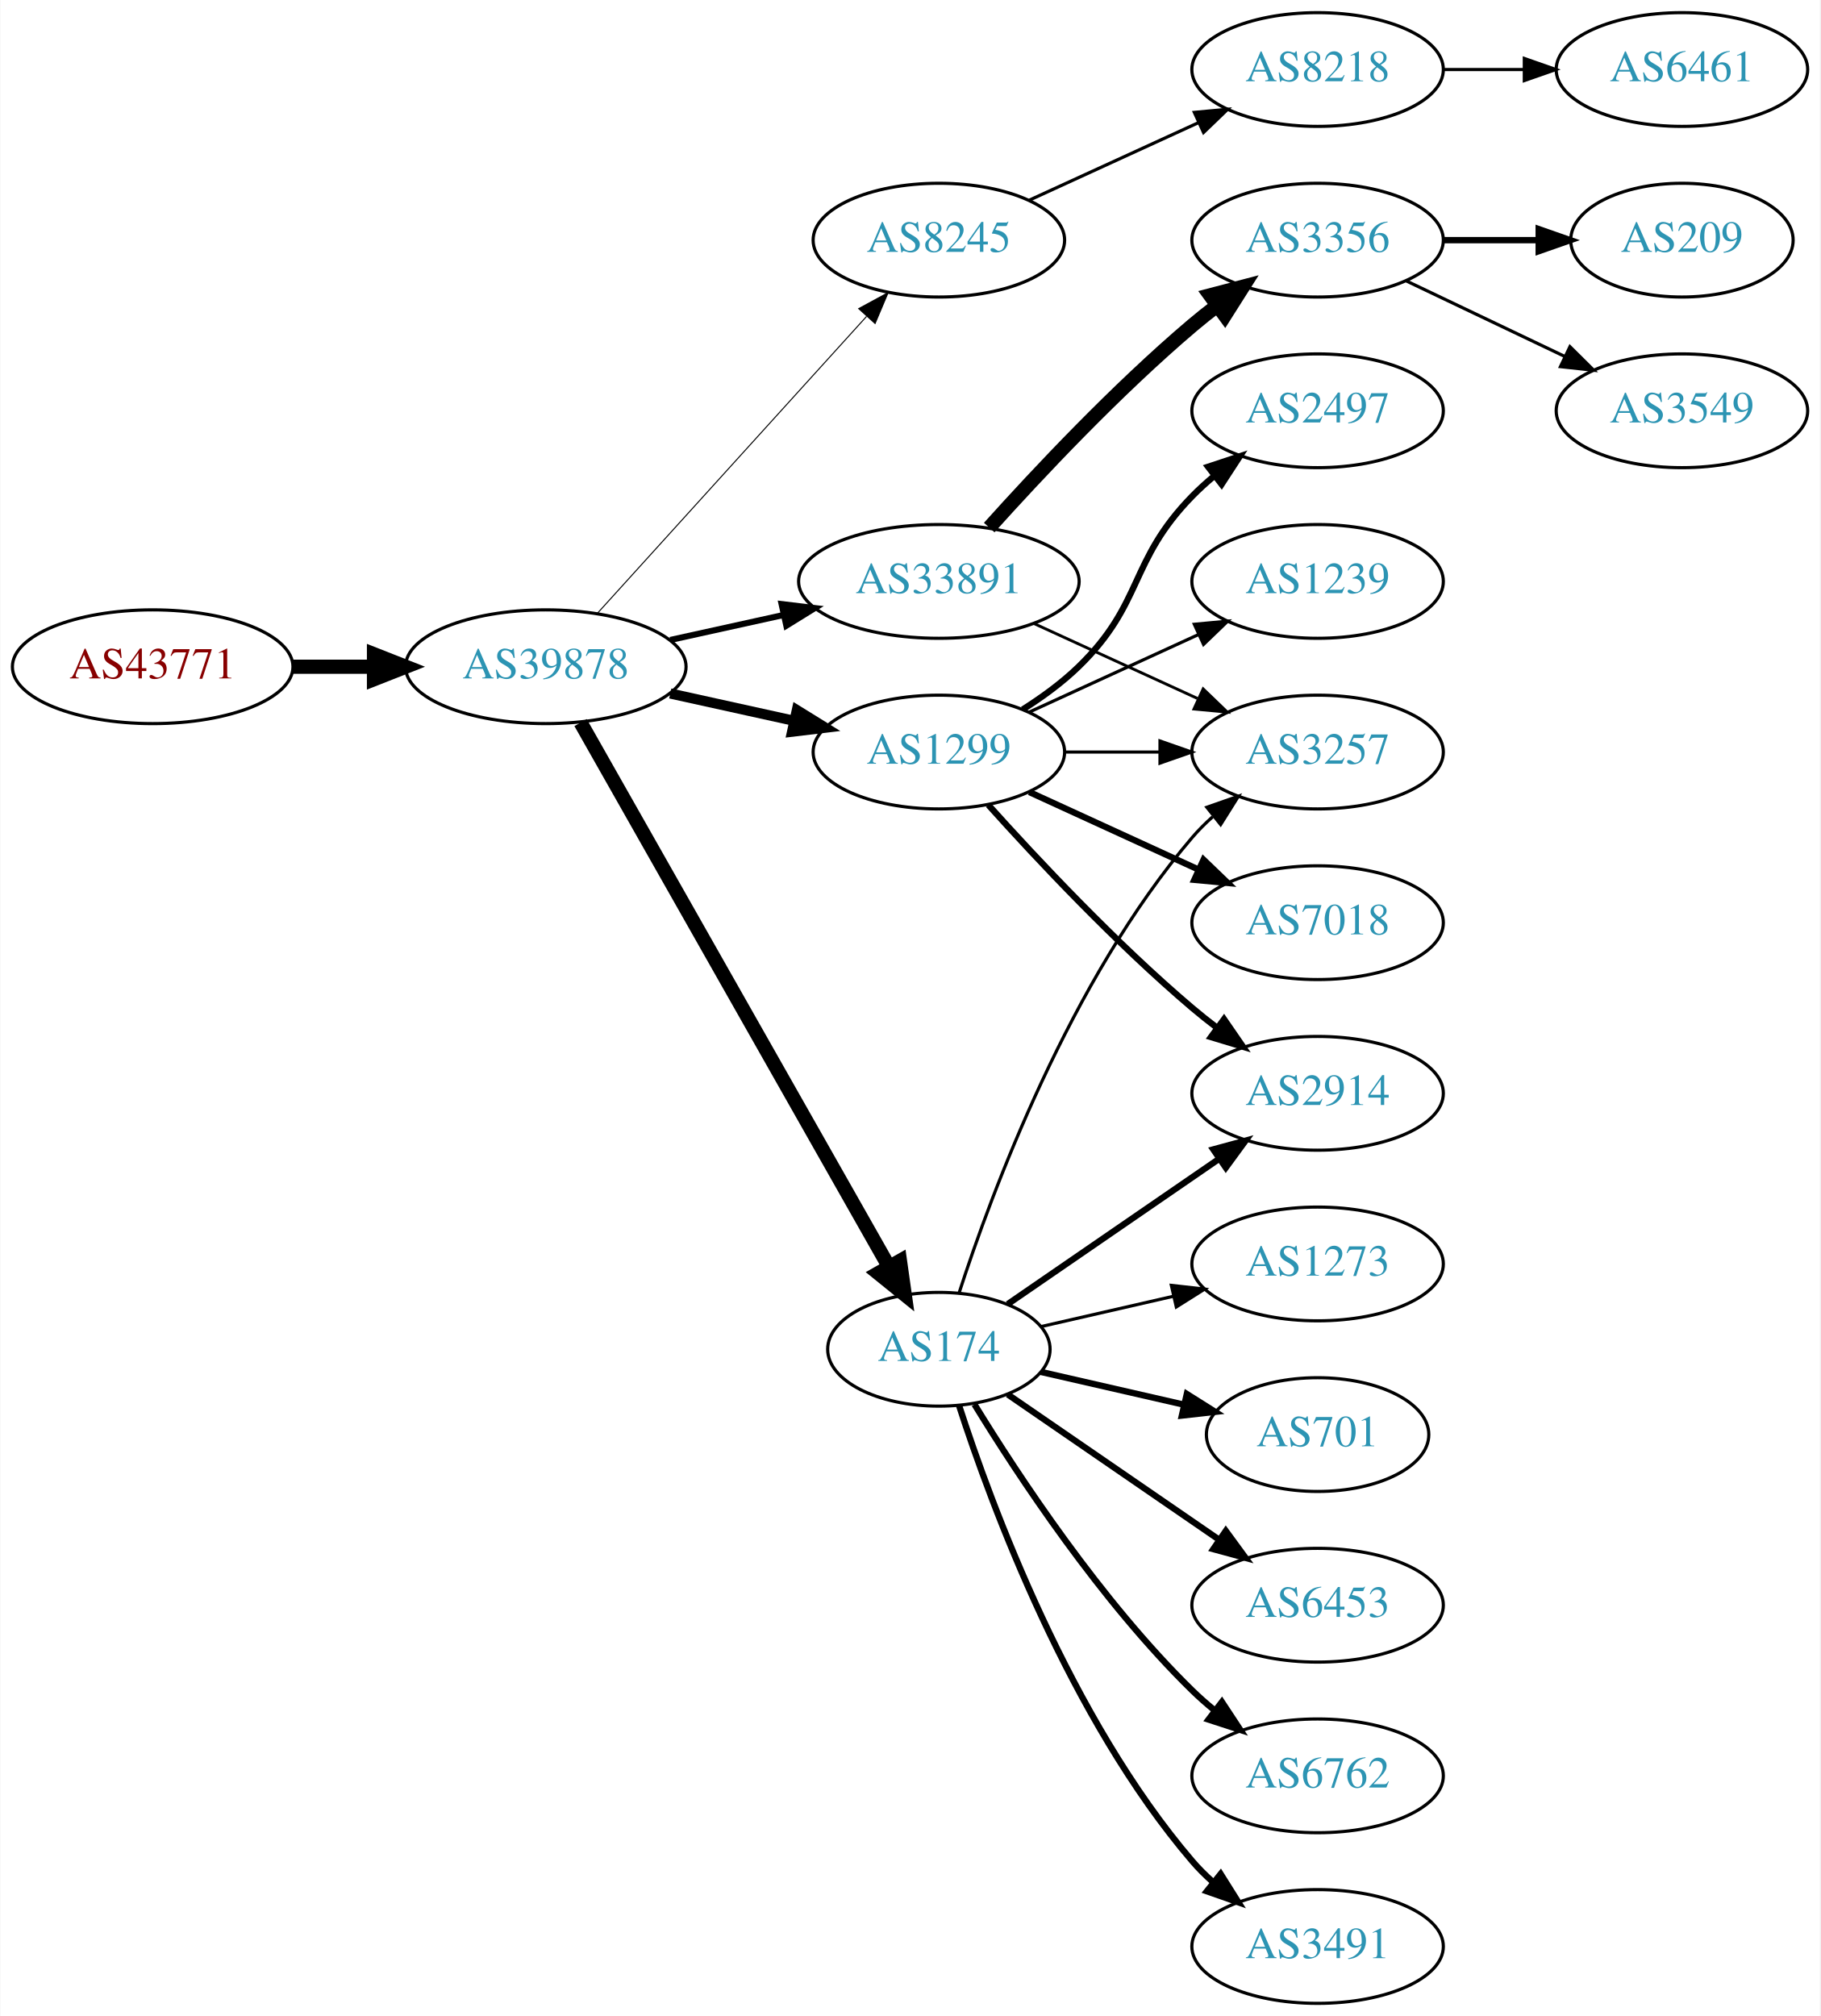
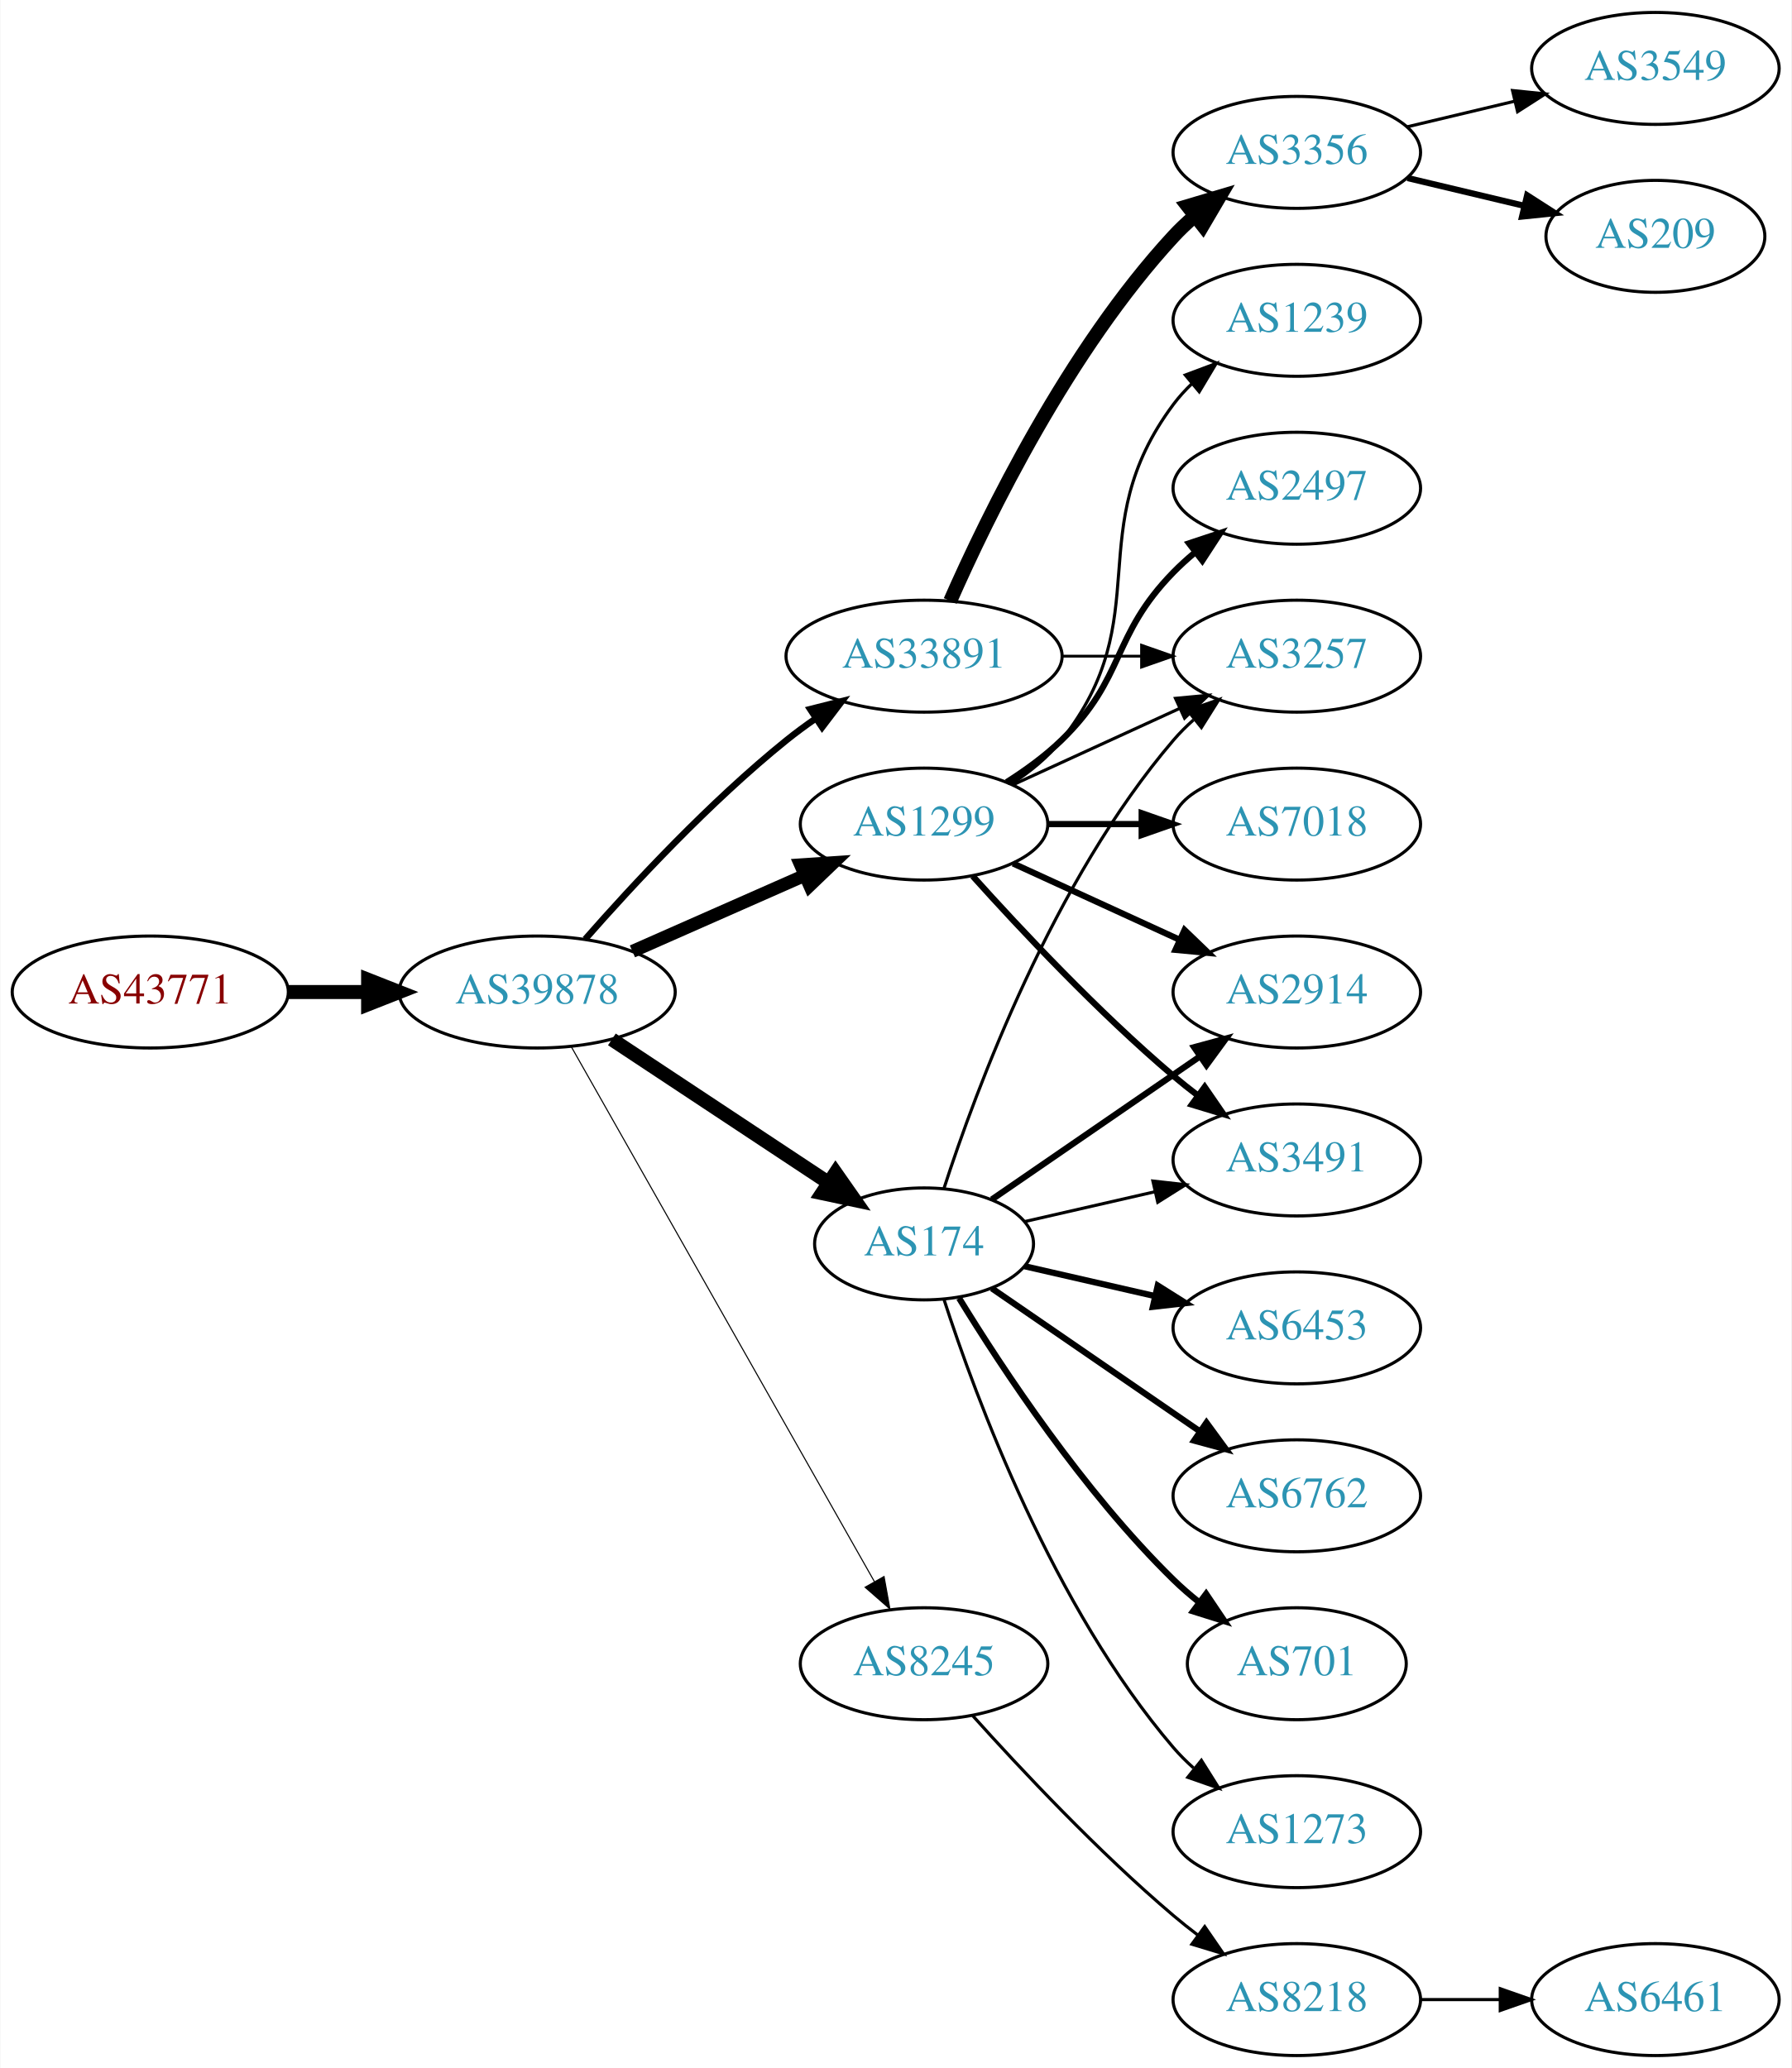
- <svg xmlns="http://www.w3.org/2000/svg" xmlns:xlink="http://www.w3.org/1999/xlink" width="576pt" height="638pt" viewBox="0.00 0.00 575.76 638.00">
-   <g id="graph0" class="graph" transform="scale(1 1) rotate(0) translate(4 634)">
-     <polygon fill="white" stroke="none" points="-4,4 -4,-634 571.762,-634 571.762,4 -4,4" />
+ <svg xmlns="http://www.w3.org/2000/svg" xmlns:xlink="http://www.w3.org/1999/xlink" width="576pt" height="665pt" viewBox="0.00 0.00 575.76 665.00">
+   <g id="graph0" class="graph" transform="scale(1 1) rotate(0) translate(4 661)">
+     <polygon fill="white" stroke="none" points="-4,4 -4,-661 571.762,-661 571.762,4 -4,4" />
    <g id="node1" class="node">
      <g id="a_node1">
        <a xlink:href="/asn/43771" xlink:title="AS43771 ~ MUKI-AS [AT]">
-           <ellipse fill="#ffffff" stroke="black" cx="44.196" cy="-423" rx="44.393" ry="18" />
-           <text text-anchor="middle" x="44.196" y="-419.3" font-family="Times,serif" font-size="14.00" fill="#880000">AS43771</text>
+           <ellipse fill="#ffffff" stroke="black" cx="44.196" cy="-342" rx="44.393" ry="18" />
+           <text text-anchor="middle" x="44.196" y="-338.3" font-family="Times,serif" font-size="14.00" fill="#880000">AS43771</text>
        </a>
      </g>
    </g>
    <g id="node2" class="node">
      <g id="a_node2">
        <a xlink:href="/asn/39878" xlink:title="AS39878 ~ Peter Rauter GmbH [AT]">
-           <ellipse fill="#ffffff" stroke="black" cx="168.588" cy="-423" rx="44.393" ry="18" />
-           <text text-anchor="middle" x="168.588" y="-419.3" font-family="Times,serif" font-size="14.00" fill="#2c94b3">AS39878</text>
+           <ellipse fill="#ffffff" stroke="black" cx="168.588" cy="-342" rx="44.393" ry="18" />
+           <text text-anchor="middle" x="168.588" y="-338.3" font-family="Times,serif" font-size="14.00" fill="#2c94b3">AS39878</text>
        </a>
      </g>
    </g>
    <g id="edge1" class="edge">
-       <path fill="none" stroke="black" stroke-width="4.5" d="M88.692,-423C96.898,-423 105.569,-423 114.041,-423" />
-       <polygon fill="black" stroke="black" stroke-width="4.5" points="114.233,-426.938 124.233,-423 114.233,-419.063 114.233,-426.938" />
+       <path fill="none" stroke="black" stroke-width="4.5" d="M88.692,-342C96.898,-342 105.569,-342 114.041,-342" />
+       <polygon fill="black" stroke="black" stroke-width="4.5" points="114.233,-345.938 124.233,-342 114.233,-338.063 114.233,-345.938" />
    </g>
    <g id="node3" class="node">
      <g id="a_node3">
-         <a xlink:href="/asn/8245" xlink:title="AS8245 ~ Video-Broadcast GmbH [AT]">
-           <ellipse fill="#ffffff" stroke="black" cx="292.98" cy="-558" rx="39.794" ry="18" />
-           <text text-anchor="middle" x="292.98" y="-554.3" font-family="Times,serif" font-size="14.00" fill="#2c94b3">AS8245</text>
+         <a xlink:href="/asn/174" xlink:title="AS174 ~ Cogent Communications [US]">
+           <ellipse fill="#ffffff" stroke="black" cx="292.98" cy="-261" rx="35.194" ry="18" />
+           <text text-anchor="middle" x="292.98" y="-257.3" font-family="Times,serif" font-size="14.00" fill="#2c94b3">AS174</text>
        </a>
      </g>
    </g>
    <g id="edge2" class="edge">
-       <path fill="none" stroke="black" stroke-width="0.321" d="M184.842,-439.825C206.305,-463.499 245.536,-506.771 270.104,-533.87" />
-       <polygon fill="black" stroke="black" stroke-width="0.321" points="267.609,-536.329 276.919,-541.387 272.795,-531.628 267.609,-536.329" />
+       <path fill="none" stroke="black" stroke-width="4.5" d="M192.609,-326.765C212.328,-313.714 240.852,-294.837 262.286,-280.652" />
+       <polygon fill="black" stroke="black" stroke-width="4.5" points="264.535,-283.886 270.701,-275.083 260.188,-277.319 264.535,-283.886" />
    </g>
    <g id="node4" class="node">
      <g id="a_node4">
-         <a xlink:href="/asn/174" xlink:title="AS174 ~ Cogent Communications [US]">
-           <ellipse fill="#ffffff" stroke="black" cx="292.98" cy="-207" rx="35.194" ry="18" />
-           <text text-anchor="middle" x="292.98" y="-203.3" font-family="Times,serif" font-size="14.00" fill="#2c94b3">AS174</text>
+         <a xlink:href="/asn/8245" xlink:title="AS8245 ~ Video-Broadcast GmbH [AT]">
+           <ellipse fill="#ffffff" stroke="black" cx="292.98" cy="-126" rx="39.794" ry="18" />
+           <text text-anchor="middle" x="292.98" y="-122.3" font-family="Times,serif" font-size="14.00" fill="#2c94b3">AS8245</text>
        </a>
      </g>
    </g>
    <g id="edge3" class="edge">
-       <path fill="none" stroke="black" stroke-width="4.5" d="M179.604,-405.324C201.137,-367.321 251.929,-277.684 277.186,-233.11" />
-       <polygon fill="black" stroke="black" stroke-width="4.5" points="280.664,-234.958 282.168,-224.317 273.812,-231.076 280.664,-234.958" />
+       <path fill="none" stroke="black" stroke-width="0.346" d="M179.604,-324.324C201.084,-286.416 251.677,-197.127 276.998,-152.441" />
+       <polygon fill="black" stroke="black" stroke-width="0.346" points="280.113,-154.043 281.998,-143.617 274.023,-150.592 280.113,-154.043" />
    </g>
    <g id="node5" class="node">
      <g id="a_node5">
        <a xlink:href="/asn/33891" xlink:title="AS33891 ~ CORE-BACKBONE GMBH GLOBAL NETWORK [DE]">
          <ellipse fill="#ffffff" stroke="black" cx="292.98" cy="-450" rx="44.393" ry="18" />
          <text text-anchor="middle" x="292.98" y="-446.3" font-family="Times,serif" font-size="14.00" fill="#2c94b3">AS33891</text>
        </a>
      </g>
    </g>
    <g id="edge4" class="edge">
-       <path fill="none" stroke="black" stroke-width="1.929" d="M207.978,-431.469C219.37,-433.982 231.993,-436.767 243.917,-439.397" />
-       <polygon fill="black" stroke="black" stroke-width="1.929" points="243.208,-442.825 253.727,-441.561 244.716,-435.989 243.208,-442.825" />
+       <path fill="none" stroke="black" stroke-width="2.077" d="M184.021,-358.983C199.152,-376.229 224.116,-403.148 248.784,-423 251.712,-425.357 254.859,-427.675 258.07,-429.902" />
+       <polygon fill="black" stroke="black" stroke-width="2.077" points="256.346,-432.958 266.618,-435.552 260.206,-427.118 256.346,-432.958" />
    </g>
    <g id="node6" class="node">
      <g id="a_node6">
        <a xlink:href="/asn/1299" xlink:title="AS1299 ~ Telia Carrier [EU]">
          <ellipse fill="#ffffff" stroke="black" cx="292.98" cy="-396" rx="39.794" ry="18" />
          <text text-anchor="middle" x="292.98" y="-392.3" font-family="Times,serif" font-size="14.00" fill="#2c94b3">AS1299</text>
        </a>
      </g>
    </g>
    <g id="edge5" class="edge">
-       <path fill="none" stroke="black" stroke-width="3.214" d="M207.978,-414.531C220.369,-411.798 234.216,-408.743 247.036,-405.915" />
-       <polygon fill="black" stroke="black" stroke-width="3.214" points="248.04,-409.278 257.051,-403.705 246.532,-402.442 248.04,-409.278" />
+       <path fill="none" stroke="black" stroke-width="4.154" d="M199.216,-355.072C215.81,-362.393 236.67,-371.597 254.403,-379.421" />
+       <polygon fill="black" stroke="black" stroke-width="4.154" points="253.27,-382.894 263.887,-383.605 256.205,-376.243 253.27,-382.894" />
    </g>
    <g id="node7" class="node">
      <g id="a_node7">
-         <a xlink:href="/asn/8218" xlink:title="AS8218 ~ legacy Neotelecoms [FR]">
-           <ellipse fill="#ffffff" stroke="black" cx="412.823" cy="-612" rx="39.794" ry="18" />
-           <text text-anchor="middle" x="412.823" y="-608.3" font-family="Times,serif" font-size="14.00" fill="#2c94b3">AS8218</text>
+         <a xlink:href="/asn/2914" xlink:title="AS2914 ~ NTT America, Inc. [US]">
+           <ellipse fill="#ffffff" stroke="black" cx="412.823" cy="-342" rx="39.794" ry="18" />
+           <text text-anchor="middle" x="412.823" y="-338.3" font-family="Times,serif" font-size="14.00" fill="#2c94b3">AS2914</text>
        </a>
      </g>
    </g>
    <g id="edge6" class="edge">
-       <path fill="none" stroke="black" d="M321.609,-570.661C337.566,-577.973 357.837,-587.261 375.119,-595.181" />
-       <polygon fill="black" stroke="black" points="373.818,-598.435 384.367,-599.419 376.734,-592.071 373.818,-598.435" />
+       <path fill="none" stroke="black" stroke-width="2" d="M314.777,-275.295C333.361,-288.068 360.811,-306.937 381.779,-321.349" />
+       <polygon fill="black" stroke="black" stroke-width="2" points="379.814,-324.245 390.037,-327.025 383.779,-318.476 379.814,-324.245" />
+     </g>
+     <g id="node8" class="node">
+       <g id="a_node8">
+         <a xlink:href="/asn/6453" xlink:title="AS6453 ~ TATA COMMUNICATIONS (AMERICA) INC [US]">
+           <ellipse fill="#ffffff" stroke="black" cx="412.823" cy="-234" rx="39.794" ry="18" />
+           <text text-anchor="middle" x="412.823" y="-230.3" font-family="Times,serif" font-size="14.00" fill="#2c94b3">AS6453</text>
+         </a>
+       </g>
+     </g>
+     <g id="edge7" class="edge">
+       <path fill="none" stroke="black" stroke-width="2" d="M325.251,-253.835C338.09,-250.894 353.195,-247.433 367.162,-244.233" />
+       <polygon fill="black" stroke="black" stroke-width="2" points="368.117,-247.605 377.083,-241.96 366.553,-240.781 368.117,-247.605" />
    </g>
    <g id="node9" class="node">
      <g id="a_node9">
-         <a xlink:href="/asn/2914" xlink:title="AS2914 ~ NTT America, Inc. [US]">
+         <a xlink:href="/asn/3491" xlink:title="AS3491 ~ PCCW Global, Inc. [US]">
          <ellipse fill="#ffffff" stroke="black" cx="412.823" cy="-288" rx="39.794" ry="18" />
-           <text text-anchor="middle" x="412.823" y="-284.3" font-family="Times,serif" font-size="14.00" fill="#2c94b3">AS2914</text>
+           <text text-anchor="middle" x="412.823" y="-284.3" font-family="Times,serif" font-size="14.00" fill="#2c94b3">AS3491</text>
        </a>
      </g>
    </g>
    <g id="edge8" class="edge">
-       <path fill="none" stroke="black" stroke-width="2" d="M314.777,-221.295C333.361,-234.068 360.811,-252.937 381.779,-267.349" />
-       <polygon fill="black" stroke="black" stroke-width="2" points="379.814,-270.245 390.037,-273.025 383.779,-264.476 379.814,-270.245" />
+       <path fill="none" stroke="black" d="M325.251,-268.165C338.09,-271.106 353.195,-274.567 367.162,-277.767" />
+       <polygon fill="black" stroke="black" points="366.553,-281.219 377.083,-280.04 368.117,-274.395 366.553,-281.219" />
    </g>
    <g id="node10" class="node">
      <g id="a_node10">
-         <a xlink:href="/asn/701" xlink:title="AS701 ~ UUNET [US]">
-           <ellipse fill="#ffffff" stroke="black" cx="412.823" cy="-180" rx="35.194" ry="18" />
-           <text text-anchor="middle" x="412.823" y="-176.3" font-family="Times,serif" font-size="14.00" fill="#2c94b3">AS701</text>
+         <a xlink:href="/asn/6762" xlink:title="AS6762 ~ TELECOM ITALIA SPARKLE S.p.A. [IT]">
+           <ellipse fill="#ffffff" stroke="black" cx="412.823" cy="-180" rx="39.794" ry="18" />
+           <text text-anchor="middle" x="412.823" y="-176.3" font-family="Times,serif" font-size="14.00" fill="#2c94b3">AS6762</text>
        </a>
      </g>
    </g>
    <g id="edge9" class="edge">
-       <path fill="none" stroke="black" stroke-width="2" d="M325.251,-199.835C339.101,-196.662 355.588,-192.885 370.439,-189.482" />
-       <polygon fill="black" stroke="black" stroke-width="2" points="371.441,-192.843 380.407,-187.198 369.877,-186.02 371.441,-192.843" />
+       <path fill="none" stroke="black" stroke-width="2" d="M314.777,-246.705C333.361,-233.932 360.811,-215.063 381.779,-200.651" />
+       <polygon fill="black" stroke="black" stroke-width="2" points="383.779,-203.524 390.037,-194.975 379.814,-197.755 383.779,-203.524" />
    </g>
    <g id="node11" class="node">
      <g id="a_node11">
-         <a xlink:href="/asn/6453" xlink:title="AS6453 ~ TATA COMMUNICATIONS (AMERICA) INC [US]">
-           <ellipse fill="#ffffff" stroke="black" cx="412.823" cy="-126" rx="39.794" ry="18" />
-           <text text-anchor="middle" x="412.823" y="-122.3" font-family="Times,serif" font-size="14.00" fill="#2c94b3">AS6453</text>
+         <a xlink:href="/asn/701" xlink:title="AS701 ~ UUNET [US]">
+           <ellipse fill="#ffffff" stroke="black" cx="412.823" cy="-126" rx="35.194" ry="18" />
+           <text text-anchor="middle" x="412.823" y="-122.3" font-family="Times,serif" font-size="14.00" fill="#2c94b3">AS701</text>
        </a>
      </g>
    </g>
    <g id="edge10" class="edge">
-       <path fill="none" stroke="black" stroke-width="2" d="M314.777,-192.705C333.361,-179.932 360.811,-161.063 381.779,-146.651" />
-       <polygon fill="black" stroke="black" stroke-width="2" points="383.779,-149.524 390.037,-140.975 379.814,-143.755 383.779,-149.524" />
+       <path fill="none" stroke="black" stroke-width="2" d="M304.246,-243.56C318.055,-221.009 344.243,-181.278 373.176,-153 375.712,-150.522 378.495,-148.11 381.371,-145.812" />
+       <polygon fill="black" stroke="black" stroke-width="2" points="383.667,-148.465 389.587,-139.679 379.48,-142.856 383.667,-148.465" />
    </g>
    <g id="node12" class="node">
      <g id="a_node12">
-         <a xlink:href="/asn/6762" xlink:title="AS6762 ~ TELECOM ITALIA SPARKLE S.p.A. [IT]">
+         <a xlink:href="/asn/1273" xlink:title="AS1273 ~ Vodafone Group PLC [EU]">
          <ellipse fill="#ffffff" stroke="black" cx="412.823" cy="-72" rx="39.794" ry="18" />
-           <text text-anchor="middle" x="412.823" y="-68.3" font-family="Times,serif" font-size="14.00" fill="#2c94b3">AS6762</text>
+           <text text-anchor="middle" x="412.823" y="-68.3" font-family="Times,serif" font-size="14.00" fill="#2c94b3">AS1273</text>
        </a>
      </g>
    </g>
    <g id="edge11" class="edge">
-       <path fill="none" stroke="black" stroke-width="2" d="M304.246,-189.56C318.055,-167.009 344.243,-127.278 373.176,-99 375.317,-96.908 377.634,-94.863 380.034,-92.894" />
-       <polygon fill="black" stroke="black" stroke-width="2" points="382.544,-95.382 388.375,-86.536 378.301,-89.815 382.544,-95.382" />
+       <path fill="none" stroke="black" d="M299.346,-243.26C309.61,-211.539 334.502,-144.192 373.176,-99 375.122,-96.726 377.3,-94.551 379.605,-92.493" />
+       <polygon fill="black" stroke="black" points="382.142,-94.947 387.774,-85.973 377.775,-89.476 382.142,-94.947" />
    </g>
    <g id="node13" class="node">
      <g id="a_node13">
-         <a xlink:href="/asn/3491" xlink:title="AS3491 ~ PCCW Global, Inc. [US]">
-           <ellipse fill="#ffffff" stroke="black" cx="412.823" cy="-18" rx="39.794" ry="18" />
-           <text text-anchor="middle" x="412.823" y="-14.3" font-family="Times,serif" font-size="14.00" fill="#2c94b3">AS3491</text>
+         <a xlink:href="/asn/3257" xlink:title="AS3257 ~ GTT [DE]">
+           <ellipse fill="#ffffff" stroke="black" cx="412.823" cy="-450" rx="39.794" ry="18" />
+           <text text-anchor="middle" x="412.823" y="-446.3" font-family="Times,serif" font-size="14.00" fill="#2c94b3">AS3257</text>
        </a>
      </g>
    </g>
    <g id="edge12" class="edge">
-       <path fill="none" stroke="black" stroke-width="2" d="M299.346,-189.26C309.61,-157.539 334.502,-90.192 373.176,-45 375.122,-42.726 377.3,-40.551 379.605,-38.493" />
-       <polygon fill="black" stroke="black" stroke-width="2" points="382.142,-40.947 387.774,-31.973 377.775,-35.476 382.142,-40.947" />
+       <path fill="none" stroke="black" d="M299.346,-278.74C309.61,-310.461 334.502,-377.808 373.176,-423 375.122,-425.274 377.3,-427.449 379.605,-429.507" />
+       <polygon fill="black" stroke="black" points="377.775,-432.524 387.774,-436.027 382.142,-427.053 377.775,-432.524" />
    </g>
    <g id="node14" class="node">
      <g id="a_node14">
-         <a xlink:href="/asn/3257" xlink:title="AS3257 ~ GTT [DE]">
-           <ellipse fill="#ffffff" stroke="black" cx="412.823" cy="-396" rx="39.794" ry="18" />
-           <text text-anchor="middle" x="412.823" y="-392.3" font-family="Times,serif" font-size="14.00" fill="#2c94b3">AS3257</text>
+         <a xlink:href="/asn/8218" xlink:title="AS8218 ~ legacy Neotelecoms [FR]">
+           <ellipse fill="#ffffff" stroke="black" cx="412.823" cy="-18" rx="39.794" ry="18" />
+           <text text-anchor="middle" x="412.823" y="-14.3" font-family="Times,serif" font-size="14.00" fill="#2c94b3">AS8218</text>
        </a>
      </g>
    </g>
    <g id="edge13" class="edge">
-       <path fill="none" stroke="black" d="M299.346,-224.74C309.61,-256.461 334.502,-323.808 373.176,-369 375.122,-371.274 377.3,-373.449 379.605,-375.507" />
-       <polygon fill="black" stroke="black" points="377.775,-378.524 387.774,-382.027 382.142,-373.053 377.775,-378.524" />
-     </g>
-     <g id="node15" class="node">
-       <g id="a_node15">
-         <a xlink:href="/asn/1273" xlink:title="AS1273 ~ Vodafone Group PLC [EU]">
-           <ellipse fill="#ffffff" stroke="black" cx="412.823" cy="-234" rx="39.794" ry="18" />
-           <text text-anchor="middle" x="412.823" y="-230.3" font-family="Times,serif" font-size="14.00" fill="#2c94b3">AS1273</text>
-         </a>
-       </g>
-     </g>
-     <g id="edge14" class="edge">
-       <path fill="none" stroke="black" d="M325.251,-214.165C338.09,-217.106 353.195,-220.567 367.162,-223.767" />
-       <polygon fill="black" stroke="black" points="366.553,-227.219 377.083,-226.04 368.117,-220.395 366.553,-227.219" />
+       <path fill="none" stroke="black" d="M308.626,-109.275C323.927,-92.235 349.025,-65.477 373.176,-45 375.674,-42.883 378.334,-40.768 381.045,-38.707" />
+       <polygon fill="black" stroke="black" points="383.212,-41.459 389.222,-32.734 379.082,-35.806 383.212,-41.459" />
    </g>
    <g id="edge16" class="edge">
-       <path fill="none" stroke="black" stroke-width="0.9" d="M323.11,-436.652C338.721,-429.498 358.119,-420.609 374.791,-412.97" />
-       <polygon fill="black" stroke="black" stroke-width="0.9" points="376.61,-415.986 384.243,-408.638 373.694,-409.622 376.61,-415.986" />
+       <path fill="none" stroke="black" stroke-width="0.9" d="M337.191,-450C345.504,-450 354.267,-450 362.749,-450" />
+       <polygon fill="black" stroke="black" stroke-width="0.9" points="362.908,-453.5 372.908,-450 362.908,-446.5 362.908,-453.5" />
    </g>
    <g id="node16" class="node">
      <g id="a_node16">
        <a xlink:href="/asn/3356" xlink:title="AS3356 ~ Level 3 Parent, LLC [US]">
-           <ellipse fill="#ffffff" stroke="black" cx="412.823" cy="-558" rx="39.794" ry="18" />
-           <text text-anchor="middle" x="412.823" y="-554.3" font-family="Times,serif" font-size="14.00" fill="#2c94b3">AS3356</text>
+           <ellipse fill="#ffffff" stroke="black" cx="412.823" cy="-612" rx="39.794" ry="18" />
+           <text text-anchor="middle" x="412.823" y="-608.3" font-family="Times,serif" font-size="14.00" fill="#2c94b3">AS3356</text>
        </a>
      </g>
    </g>
    <g id="edge15" class="edge">
-       <path fill="none" stroke="black" stroke-width="4.5" d="M308.913,-467.044C324.239,-484.097 349.175,-510.65 373.176,-531 375.674,-533.117 378.334,-535.232 381.045,-537.293" />
-       <polygon fill="black" stroke="black" stroke-width="4.5" points="378.824,-540.547 389.222,-543.266 383.47,-534.188 378.824,-540.547" />
-     </g>
-     <g id="edge20" class="edge">
+       <path fill="none" stroke="black" stroke-width="4.5" d="M301.396,-467.761C313.464,-495.183 339.436,-548.473 373.176,-585 375.207,-587.198 377.446,-589.319 379.792,-591.34" />
+       <polygon fill="black" stroke="black" stroke-width="4.5" points="377.735,-594.73 388.036,-597.794 382.589,-588.529 377.735,-594.73" />
+     </g>
+     <g id="edge19" class="edge">
+       <path fill="none" stroke="black" stroke-width="2" d="M321.609,-383.339C337.566,-376.027 357.837,-366.739 375.119,-358.819" />
+       <polygon fill="black" stroke="black" stroke-width="2" points="376.734,-361.929 384.367,-354.581 373.818,-355.565 376.734,-361.929" />
+     </g>
+     <g id="edge17" class="edge">
      <path fill="none" stroke="black" stroke-width="2" d="M308.626,-379.275C323.927,-362.235 349.025,-335.477 373.176,-315 375.674,-312.883 378.334,-310.768 381.045,-308.707" />
      <polygon fill="black" stroke="black" stroke-width="2" points="383.212,-311.459 389.222,-302.734 379.082,-305.806 383.212,-311.459" />
    </g>
-     <g id="edge23" class="edge">
-       <path fill="none" stroke="black" d="M332.893,-396C342.446,-396 352.796,-396 362.759,-396" />
-       <polygon fill="black" stroke="black" points="362.951,-399.5 372.951,-396 362.951,-392.5 362.951,-399.5" />
-     </g>
-     <g id="node19" class="node">
-       <g id="a_node19">
+     <g id="edge22" class="edge">
+       <path fill="none" stroke="black" d="M321.609,-408.661C337.566,-415.973 357.837,-425.261 375.119,-433.181" />
+       <polygon fill="black" stroke="black" points="373.818,-436.435 384.367,-437.419 376.734,-430.071 373.818,-436.435" />
+     </g>
+     <g id="node17" class="node">
+       <g id="a_node17">
+         <a xlink:href="/asn/1239" xlink:title="AS1239 ~ Sprint [US]">
+           <ellipse fill="#ffffff" stroke="black" cx="412.823" cy="-558" rx="39.794" ry="18" />
+           <text text-anchor="middle" x="412.823" y="-554.3" font-family="Times,serif" font-size="14.00" fill="#2c94b3">AS1239</text>
+         </a>
+       </g>
+     </g>
+     <g id="edge18" class="edge">
+       <path fill="none" stroke="black" d="M320.952,-408.855C326.94,-412.72 332.8,-417.441 337.176,-423 368.475,-462.754 342.905,-490.458 373.176,-531 374.921,-533.336 376.928,-535.545 379.092,-537.617" />
+       <polygon fill="black" stroke="black" points="376.969,-540.405 386.892,-544.118 381.451,-535.027 376.969,-540.405" />
+     </g>
+     <g id="node18" class="node">
+       <g id="a_node18">
        <a xlink:href="/asn/2497" xlink:title="AS2497 ~ Internet Initiative Japan Inc. [JP]">
          <ellipse fill="#ffffff" stroke="black" cx="412.823" cy="-504" rx="39.794" ry="18" />
          <text text-anchor="middle" x="412.823" y="-500.3" font-family="Times,serif" font-size="14.00" fill="#2c94b3">AS2497</text>
        </a>
      </g>
    </g>
-     <g id="edge19" class="edge">
+     <g id="edge20" class="edge">
      <path fill="none" stroke="black" stroke-width="2" d="M319.509,-409.462C325.672,-413.362 331.974,-417.948 337.176,-423 357.87,-443.094 353.004,-456.383 373.176,-477 375.269,-479.139 377.553,-481.218 379.929,-483.21" />
      <polygon fill="black" stroke="black" stroke-width="2" points="378.173,-486.275 388.229,-489.611 382.448,-480.732 378.173,-486.275" />
    </g>
+     <g id="node19" class="node">
+       <g id="a_node19">
+         <a xlink:href="/asn/7018" xlink:title="AS7018 ~ AT&amp;T Services, Inc. [US]">
+           <ellipse fill="#ffffff" stroke="black" cx="412.823" cy="-396" rx="39.794" ry="18" />
+           <text text-anchor="middle" x="412.823" y="-392.3" font-family="Times,serif" font-size="14.00" fill="#2c94b3">AS7018</text>
+         </a>
+       </g>
+     </g>
+     <g id="edge21" class="edge">
+       <path fill="none" stroke="black" stroke-width="2" d="M332.893,-396C342.446,-396 352.796,-396 362.759,-396" />
+       <polygon fill="black" stroke="black" stroke-width="2" points="362.951,-399.5 372.951,-396 362.951,-392.5 362.951,-399.5" />
+     </g>
+     <g id="node15" class="node">
+       <g id="a_node15">
+         <a xlink:href="/asn/6461" xlink:title="AS6461 ~ Zayo Bandwidth [US]">
+           <ellipse fill="#ffffff" stroke="black" cx="528.116" cy="-18" rx="39.794" ry="18" />
+           <text text-anchor="middle" x="528.116" y="-14.3" font-family="Times,serif" font-size="14.00" fill="#2c94b3">AS6461</text>
+         </a>
+       </g>
+     </g>
+     <g id="edge14" class="edge">
+       <path fill="none" stroke="black" d="M452.495,-18C460.698,-18 469.462,-18 477.994,-18" />
+       <polygon fill="black" stroke="black" points="478.233,-21.5 488.233,-18 478.233,-14.5 478.233,-21.5" />
+     </g>
    <g id="node20" class="node">
      <g id="a_node20">
-         <a xlink:href="/asn/1239" xlink:title="AS1239 ~ Sprint [US]">
-           <ellipse fill="#ffffff" stroke="black" cx="412.823" cy="-450" rx="39.794" ry="18" />
-           <text text-anchor="middle" x="412.823" y="-446.3" font-family="Times,serif" font-size="14.00" fill="#2c94b3">AS1239</text>
-         </a>
-       </g>
-     </g>
-     <g id="edge21" class="edge">
-       <path fill="none" stroke="black" d="M321.609,-408.661C337.566,-415.973 357.837,-425.261 375.119,-433.181" />
-       <polygon fill="black" stroke="black" points="373.818,-436.435 384.367,-437.419 376.734,-430.071 373.818,-436.435" />
+         <a xlink:href="/asn/209" xlink:title="AS209 ~ CenturyLink Communications, LLC [US]">
+           <ellipse fill="#ffffff" stroke="black" cx="528.116" cy="-585" rx="35.194" ry="18" />
+           <text text-anchor="middle" x="528.116" y="-581.3" font-family="Times,serif" font-size="14.00" fill="#2c94b3">AS209</text>
+         </a>
+       </g>
+     </g>
+     <g id="edge23" class="edge">
+       <path fill="none" stroke="black" stroke-width="2" d="M448.43,-603.752C460.225,-600.942 473.529,-597.771 485.797,-594.847" />
+       <polygon fill="black" stroke="black" stroke-width="2" points="486.886,-598.186 495.802,-592.463 485.263,-591.376 486.886,-598.186" />
    </g>
    <g id="node21" class="node">
      <g id="a_node21">
-         <a xlink:href="/asn/7018" xlink:title="AS7018 ~ AT&amp;T Services, Inc. [US]">
-           <ellipse fill="#ffffff" stroke="black" cx="412.823" cy="-342" rx="39.794" ry="18" />
-           <text text-anchor="middle" x="412.823" y="-338.3" font-family="Times,serif" font-size="14.00" fill="#2c94b3">AS7018</text>
-         </a>
-       </g>
-     </g>
-     <g id="edge22" class="edge">
-       <path fill="none" stroke="black" stroke-width="2" d="M321.609,-383.339C337.566,-376.027 357.837,-366.739 375.119,-358.819" />
-       <polygon fill="black" stroke="black" stroke-width="2" points="376.734,-361.929 384.367,-354.581 373.818,-355.565 376.734,-361.929" />
-     </g>
-     <g id="node8" class="node">
-       <g id="a_node8">
-         <a xlink:href="/asn/6461" xlink:title="AS6461 ~ Zayo Bandwidth [US]">
-           <ellipse fill="#ffffff" stroke="black" cx="528.116" cy="-612" rx="39.794" ry="18" />
-           <text text-anchor="middle" x="528.116" y="-608.3" font-family="Times,serif" font-size="14.00" fill="#2c94b3">AS6461</text>
-         </a>
-       </g>
-     </g>
-     <g id="edge7" class="edge">
-       <path fill="none" stroke="black" d="M452.495,-612C460.698,-612 469.462,-612 477.994,-612" />
-       <polygon fill="black" stroke="black" points="478.233,-615.5 488.233,-612 478.233,-608.5 478.233,-615.5" />
-     </g>
-     <g id="node17" class="node">
-       <g id="a_node17">
        <a xlink:href="/asn/3549" xlink:title="AS3549 ~ Level 3 Parent, LLC [US]">
-           <ellipse fill="#ffffff" stroke="black" cx="528.116" cy="-504" rx="39.794" ry="18" />
-           <text text-anchor="middle" x="528.116" y="-500.3" font-family="Times,serif" font-size="14.00" fill="#2c94b3">AS3549</text>
-         </a>
-       </g>
-     </g>
-     <g id="edge17" class="edge">
-       <path fill="none" stroke="black" d="M440.959,-545.066C455.953,-537.919 474.774,-528.948 490.998,-521.215" />
-       <polygon fill="black" stroke="black" points="492.68,-524.291 500.201,-516.829 489.668,-517.972 492.68,-524.291" />
-     </g>
-     <g id="node18" class="node">
-       <g id="a_node18">
-         <a xlink:href="/asn/209" xlink:title="AS209 ~ CenturyLink Communications, LLC [US]">
-           <ellipse fill="#ffffff" stroke="black" cx="528.116" cy="-558" rx="35.194" ry="18" />
-           <text text-anchor="middle" x="528.116" y="-554.3" font-family="Times,serif" font-size="14.00" fill="#2c94b3">AS209</text>
-         </a>
-       </g>
-     </g>
-     <g id="edge18" class="edge">
-       <path fill="none" stroke="black" stroke-width="2" d="M452.495,-558C462.201,-558 472.691,-558 482.654,-558" />
-       <polygon fill="black" stroke="black" stroke-width="2" points="482.79,-561.5 492.79,-558 482.79,-554.5 482.79,-561.5" />
+           <ellipse fill="#ffffff" stroke="black" cx="528.116" cy="-639" rx="39.794" ry="18" />
+           <text text-anchor="middle" x="528.116" y="-635.3" font-family="Times,serif" font-size="14.00" fill="#2c94b3">AS3549</text>
+         </a>
+       </g>
+     </g>
+     <g id="edge24" class="edge">
+       <path fill="none" stroke="black" d="M448.43,-620.248C459.301,-622.838 471.456,-625.735 482.898,-628.462" />
+       <polygon fill="black" stroke="black" points="482.182,-631.889 492.721,-630.803 483.804,-625.08 482.182,-631.889" />
    </g>
  </g>
</svg>
